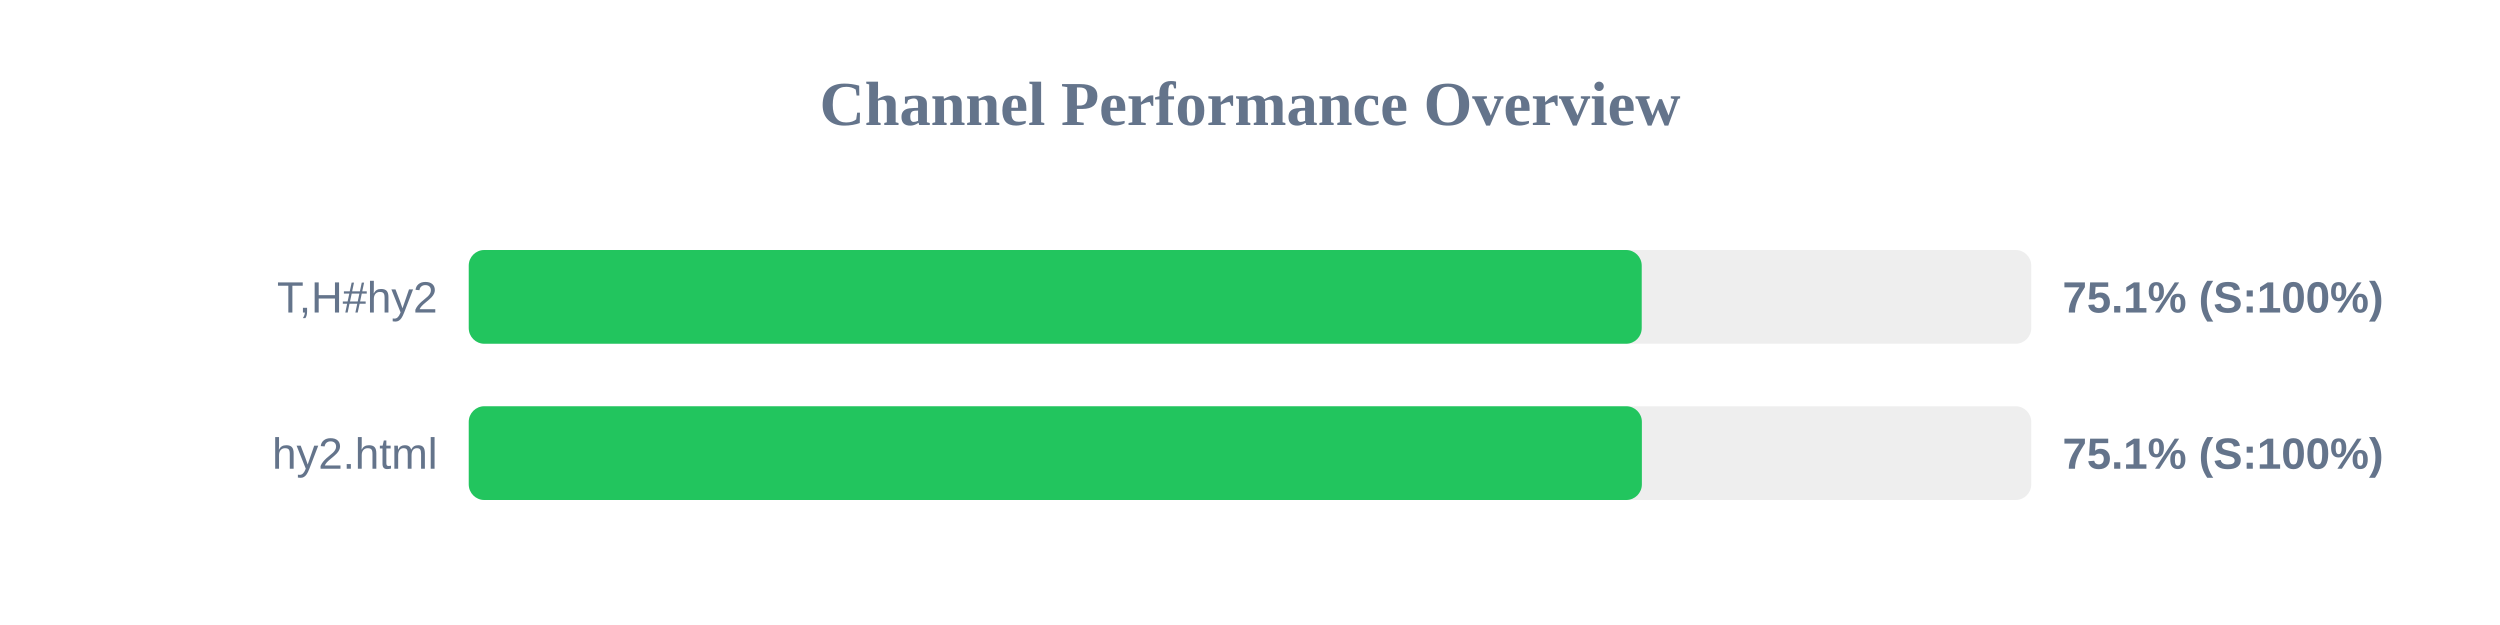
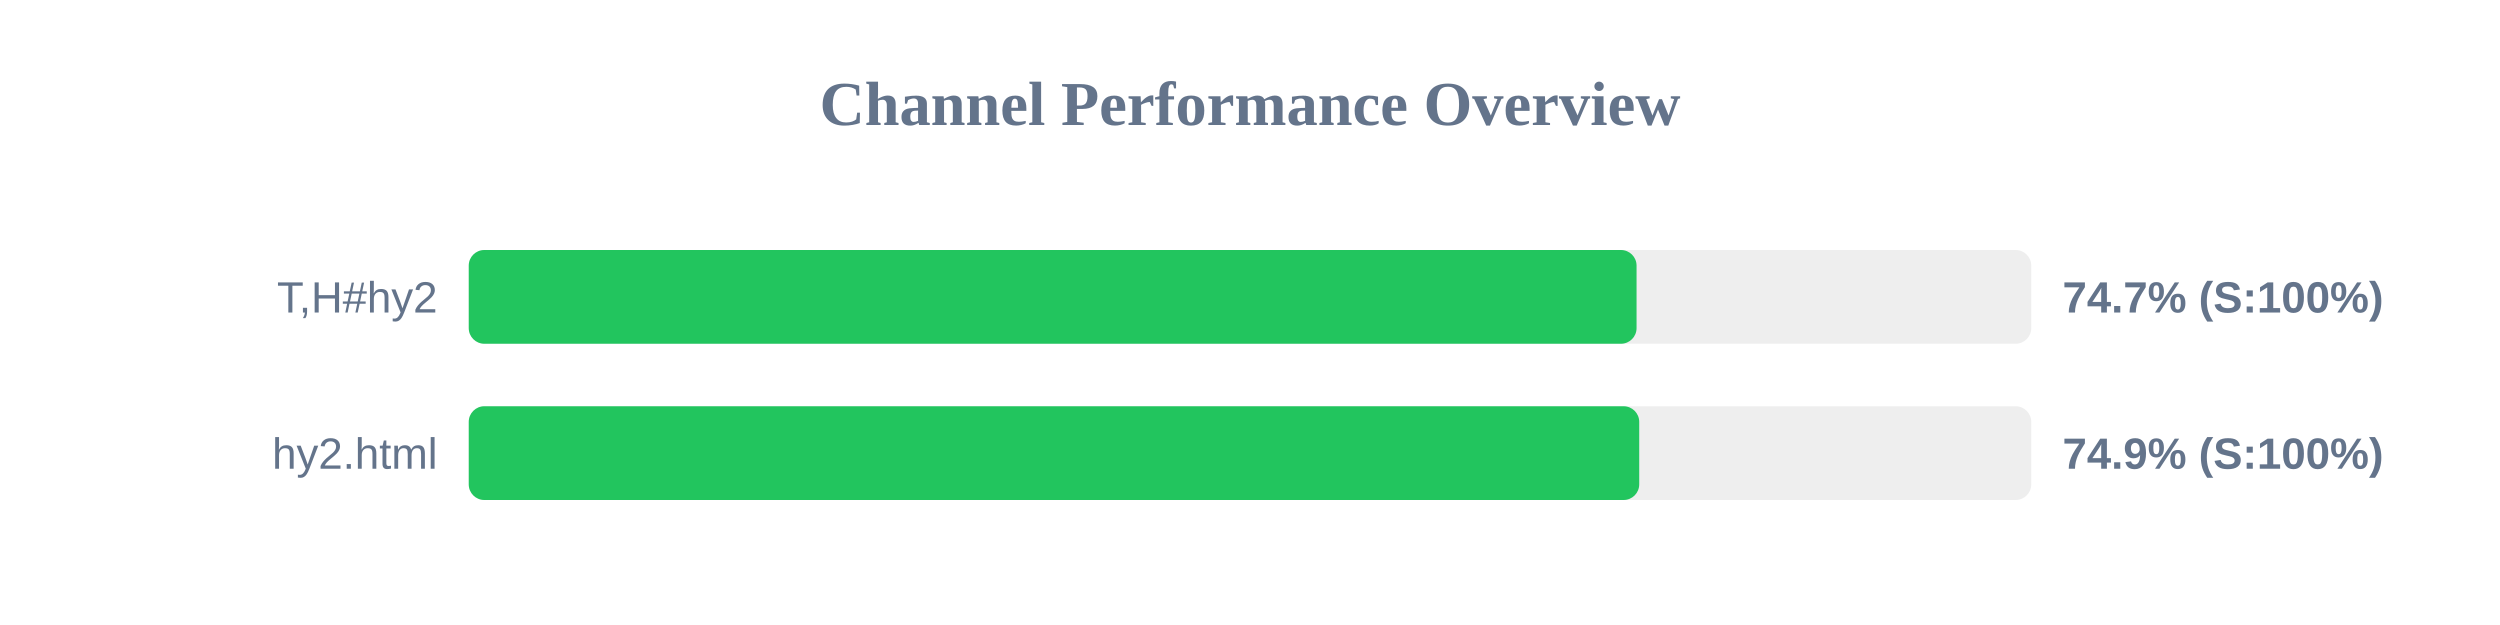
<svg xmlns="http://www.w3.org/2000/svg" width="800" height="200" version="1.1">
  <style>
        .row { font: 14px Arial; fill: #64748b; }
        .score { font: bold 14px Arial; fill: #64748b; }
    </style>
  <text x="400" y="40" text-anchor="middle" font-size="20px" font-weight="bold" fill="#64748b">Channel Performance Overview</text>
  <rect x="150" y="80" width="500" height="30" fill="#eee" rx="5" />
-   <rect x="150" y="80" width="375.35" height="30" fill="#22c55e" rx="5" />
+   <rect x="150" y="80" width="373.7" height="30" fill="#22c55e" rx="5" />
  <text x="140" y="100" text-anchor="end" class="row">T,H#hy2</text>
-   <text x="660" y="100" text-anchor="start" class="score">75.1% (S:100%)</text>
+   <text x="660" y="100" text-anchor="start" class="score">74.7% (S:100%)</text>
  <rect x="150" y="130" width="500" height="30" fill="#eee" rx="5" />
-   <rect x="150" y="130" width="375.4" height="30" fill="#22c55e" rx="5" />
+   <rect x="150" y="130" width="374.55" height="30" fill="#22c55e" rx="5" />
  <text x="140" y="150" text-anchor="end" class="row">hy2.html</text>
-   <text x="660" y="150" text-anchor="start" class="score">75.1% (S:100%)</text>
+   <text x="660" y="150" text-anchor="start" class="score">74.9% (S:100%)</text>
</svg>
